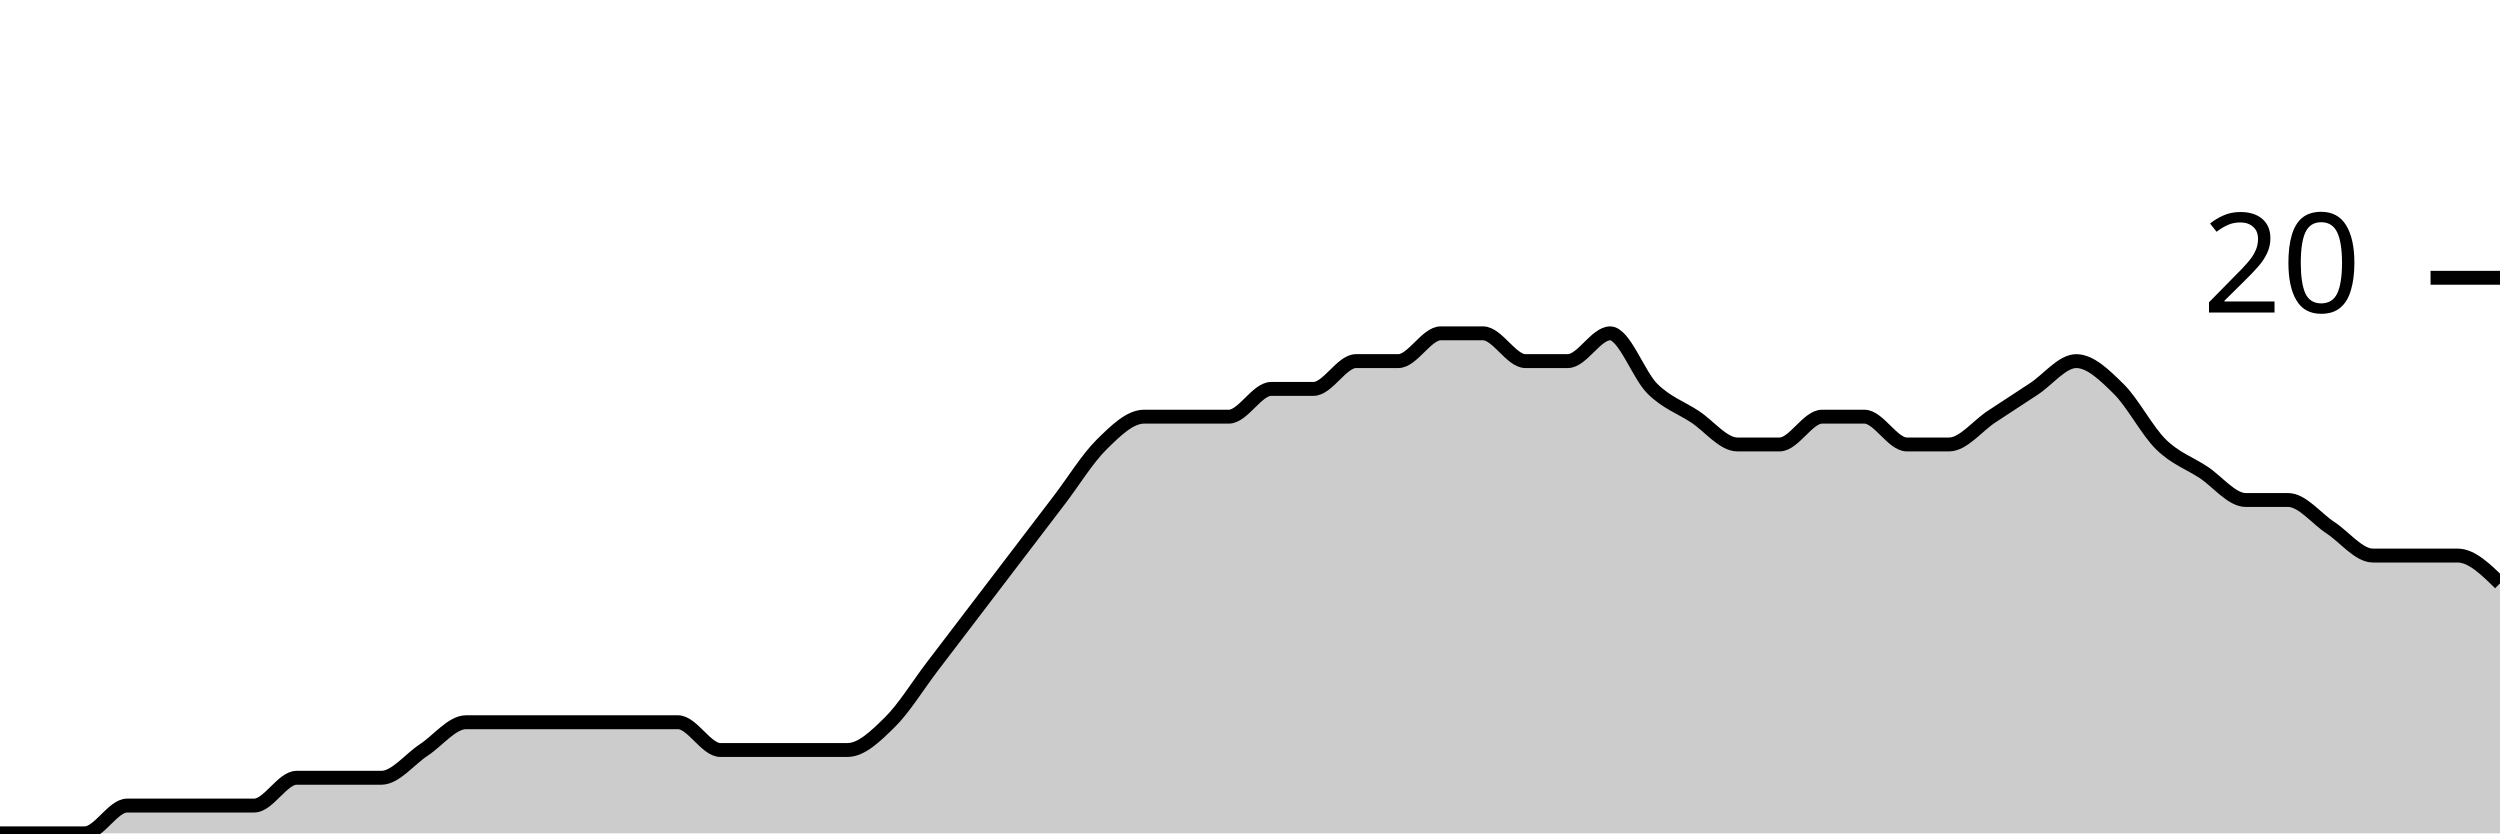
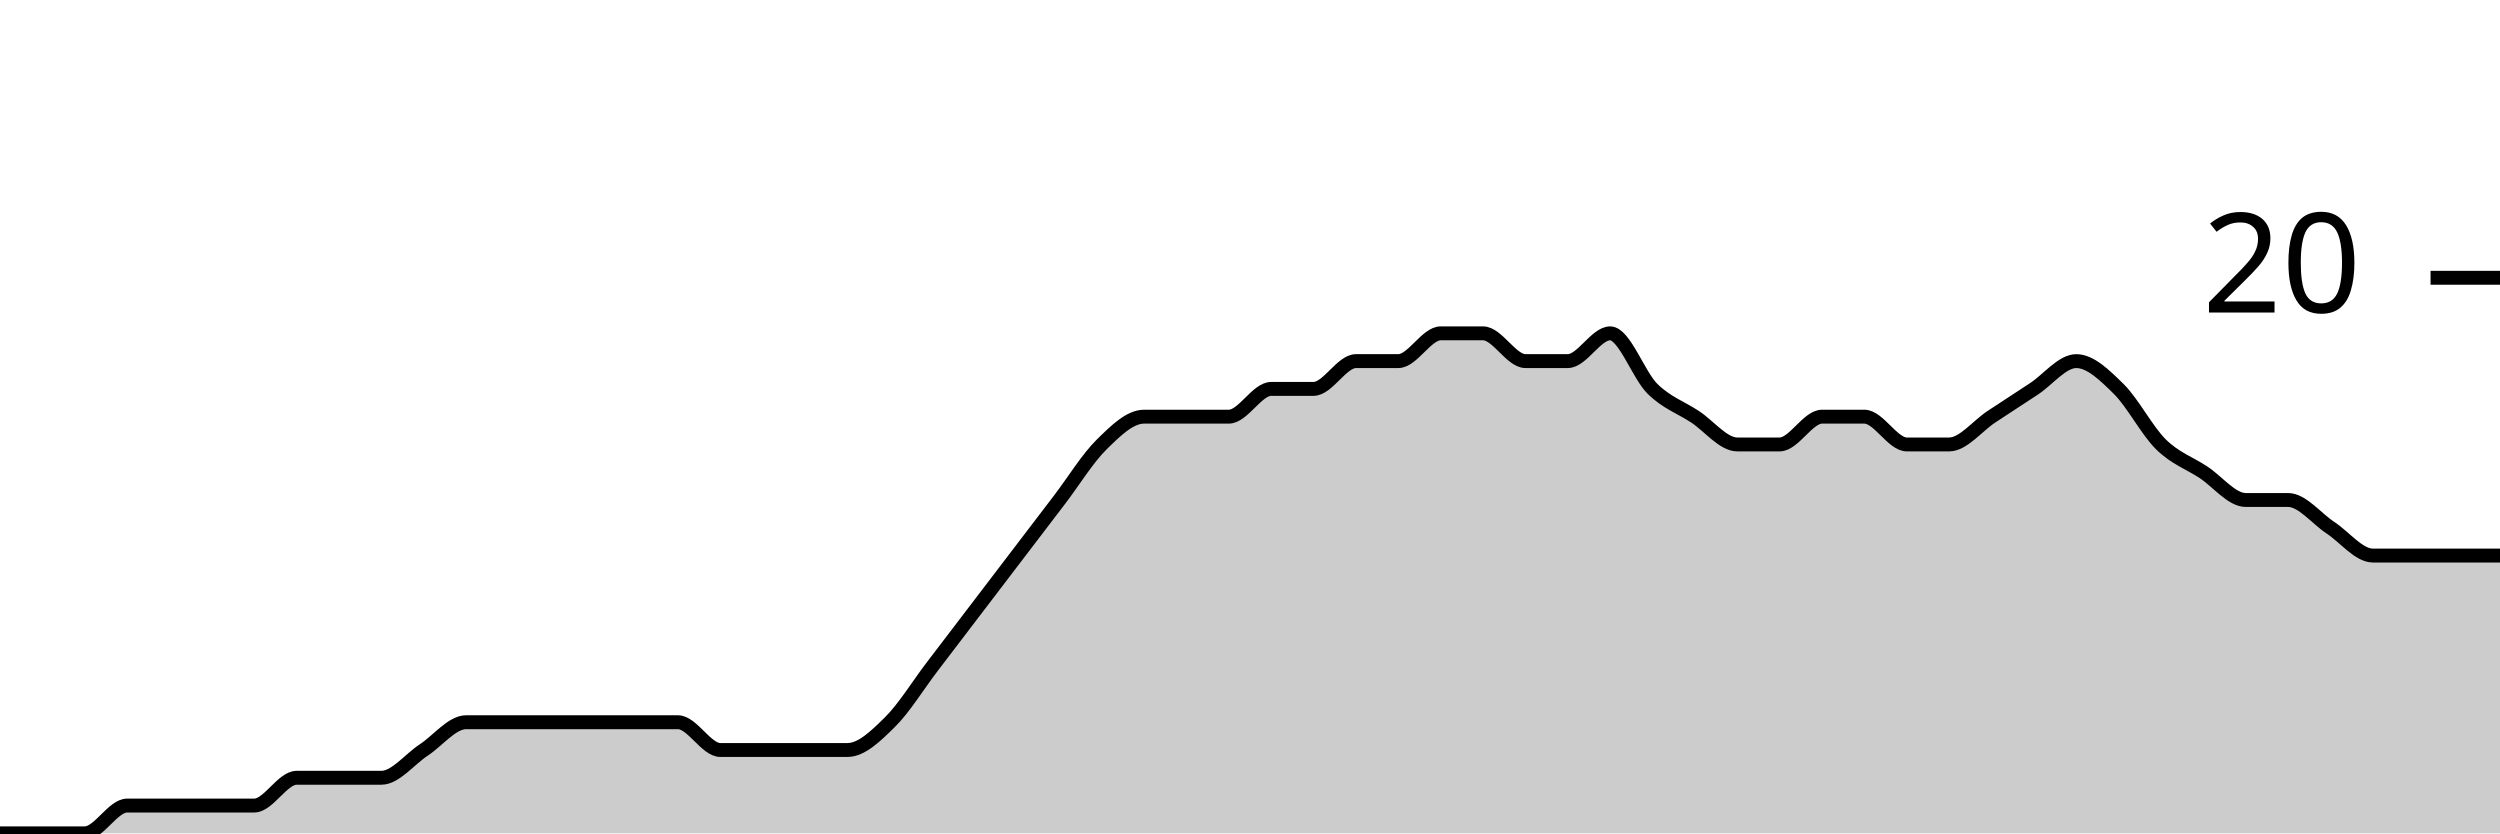
<svg xmlns="http://www.w3.org/2000/svg" viewBox="0 0 180 60">
  <g transform="translate(0,20)">
-     <path class="area" fill="rgba(0, 0, 0, 0.2)" d="M0,40C1.017,40,2.034,40,3.051,40C4.068,40,5.085,40,6.102,40C7.119,40,8.136,38,9.153,38C10.169,38,11.186,38,12.203,38C13.22,38,14.237,38,15.254,38C16.271,38,17.288,38,18.305,38C19.322,38,20.339,36,21.356,36C22.373,36,23.39,36,24.407,36C25.424,36,26.441,36,27.458,36C28.475,36,29.492,34.667,30.508,34C31.525,33.333,32.542,32,33.559,32C34.576,32,35.593,32,36.61,32C37.627,32,38.644,32,39.661,32C40.678,32,41.695,32,42.712,32C43.729,32,44.746,32,45.763,32C46.78,32,47.797,32,48.814,32C49.831,32,50.847,34,51.864,34C52.881,34,53.898,34,54.915,34C55.932,34,56.949,34,57.966,34C58.983,34,60,34,61.017,34C62.034,34,63.051,33,64.068,32C65.085,31,66.102,29.333,67.119,28C68.136,26.667,69.153,25.333,70.169,24C71.186,22.667,72.203,21.333,73.22,20C74.237,18.667,75.254,17.333,76.271,16C77.288,14.667,78.305,13,79.322,12C80.339,11,81.356,10,82.373,10C83.39,10,84.407,10,85.424,10C86.441,10,87.458,10,88.475,10C89.492,10,90.508,8,91.525,8C92.542,8,93.559,8,94.576,8C95.593,8,96.61,6,97.627,6C98.644,6,99.661,6,100.678,6C101.695,6,102.712,4,103.729,4C104.746,4,105.763,4,106.78,4C107.797,4,108.814,6,109.831,6C110.847,6,111.864,6,112.881,6C113.898,6,114.915,4,115.932,4C116.949,4,117.966,7,118.983,8C120,9,121.017,9.333,122.034,10C123.051,10.667,124.068,12,125.085,12C126.102,12,127.119,12,128.136,12C129.153,12,130.169,10,131.186,10C132.203,10,133.22,10,134.237,10C135.254,10,136.271,12,137.288,12C138.305,12,139.322,12,140.339,12C141.356,12,142.373,10.667,143.39,10C144.407,9.333,145.424,8.667,146.441,8C147.458,7.333,148.475,6,149.492,6C150.508,6,151.525,7,152.542,8C153.559,9,154.576,11,155.593,12C156.61,13,157.627,13.333,158.644,14C159.661,14.667,160.678,16,161.695,16C162.712,16,163.729,16,164.746,16C165.763,16,166.78,17.333,167.797,18C168.814,18.667,169.831,20,170.847,20C171.864,20,172.881,20,173.898,20C174.915,20,175.932,20,176.949,20C177.966,20,178.983,21,180,22L180,40C178.983,40,177.966,40,176.949,40C175.932,40,174.915,40,173.898,40C172.881,40,171.864,40,170.847,40C169.831,40,168.814,40,167.797,40C166.78,40,165.763,40,164.746,40C163.729,40,162.712,40,161.695,40C160.678,40,159.661,40,158.644,40C157.627,40,156.61,40,155.593,40C154.576,40,153.559,40,152.542,40C151.525,40,150.508,40,149.492,40C148.475,40,147.458,40,146.441,40C145.424,40,144.407,40,143.39,40C142.373,40,141.356,40,140.339,40C139.322,40,138.305,40,137.288,40C136.271,40,135.254,40,134.237,40C133.22,40,132.203,40,131.186,40C130.169,40,129.153,40,128.136,40C127.119,40,126.102,40,125.085,40C124.068,40,123.051,40,122.034,40C121.017,40,120,40,118.983,40C117.966,40,116.949,40,115.932,40C114.915,40,113.898,40,112.881,40C111.864,40,110.847,40,109.831,40C108.814,40,107.797,40,106.78,40C105.763,40,104.746,40,103.729,40C102.712,40,101.695,40,100.678,40C99.661,40,98.644,40,97.627,40C96.61,40,95.593,40,94.576,40C93.559,40,92.542,40,91.525,40C90.508,40,89.492,40,88.475,40C87.458,40,86.441,40,85.424,40C84.407,40,83.39,40,82.373,40C81.356,40,80.339,40,79.322,40C78.305,40,77.288,40,76.271,40C75.254,40,74.237,40,73.22,40C72.203,40,71.186,40,70.169,40C69.153,40,68.136,40,67.119,40C66.102,40,65.085,40,64.068,40C63.051,40,62.034,40,61.017,40C60,40,58.983,40,57.966,40C56.949,40,55.932,40,54.915,40C53.898,40,52.881,40,51.864,40C50.847,40,49.831,40,48.814,40C47.797,40,46.78,40,45.763,40C44.746,40,43.729,40,42.712,40C41.695,40,40.678,40,39.661,40C38.644,40,37.627,40,36.61,40C35.593,40,34.576,40,33.559,40C32.542,40,31.525,40,30.508,40C29.492,40,28.475,40,27.458,40C26.441,40,25.424,40,24.407,40C23.39,40,22.373,40,21.356,40C20.339,40,19.322,40,18.305,40C17.288,40,16.271,40,15.254,40C14.237,40,13.22,40,12.203,40C11.186,40,10.169,40,9.153,40C8.136,40,7.119,40,6.102,40C5.085,40,4.068,40,3.051,40C2.034,40,1.017,40,0,40Z" />
-     <path class="line" stroke="black" fill="none" d="M0,40C1.017,40,2.034,40,3.051,40C4.068,40,5.085,40,6.102,40C7.119,40,8.136,38,9.153,38C10.169,38,11.186,38,12.203,38C13.22,38,14.237,38,15.254,38C16.271,38,17.288,38,18.305,38C19.322,38,20.339,36,21.356,36C22.373,36,23.39,36,24.407,36C25.424,36,26.441,36,27.458,36C28.475,36,29.492,34.667,30.508,34C31.525,33.333,32.542,32,33.559,32C34.576,32,35.593,32,36.61,32C37.627,32,38.644,32,39.661,32C40.678,32,41.695,32,42.712,32C43.729,32,44.746,32,45.763,32C46.78,32,47.797,32,48.814,32C49.831,32,50.847,34,51.864,34C52.881,34,53.898,34,54.915,34C55.932,34,56.949,34,57.966,34C58.983,34,60,34,61.017,34C62.034,34,63.051,33,64.068,32C65.085,31,66.102,29.333,67.119,28C68.136,26.667,69.153,25.333,70.169,24C71.186,22.667,72.203,21.333,73.22,20C74.237,18.667,75.254,17.333,76.271,16C77.288,14.667,78.305,13,79.322,12C80.339,11,81.356,10,82.373,10C83.39,10,84.407,10,85.424,10C86.441,10,87.458,10,88.475,10C89.492,10,90.508,8,91.525,8C92.542,8,93.559,8,94.576,8C95.593,8,96.61,6,97.627,6C98.644,6,99.661,6,100.678,6C101.695,6,102.712,4,103.729,4C104.746,4,105.763,4,106.78,4C107.797,4,108.814,6,109.831,6C110.847,6,111.864,6,112.881,6C113.898,6,114.915,4,115.932,4C116.949,4,117.966,7,118.983,8C120,9,121.017,9.333,122.034,10C123.051,10.667,124.068,12,125.085,12C126.102,12,127.119,12,128.136,12C129.153,12,130.169,10,131.186,10C132.203,10,133.22,10,134.237,10C135.254,10,136.271,12,137.288,12C138.305,12,139.322,12,140.339,12C141.356,12,142.373,10.667,143.39,10C144.407,9.333,145.424,8.667,146.441,8C147.458,7.333,148.475,6,149.492,6C150.508,6,151.525,7,152.542,8C153.559,9,154.576,11,155.593,12C156.61,13,157.627,13.333,158.644,14C159.661,14.667,160.678,16,161.695,16C162.712,16,163.729,16,164.746,16C165.763,16,166.78,17.333,167.797,18C168.814,18.667,169.831,20,170.847,20C171.864,20,172.881,20,173.898,20C174.915,20,175.932,20,176.949,20C177.966,20,178.983,21,180,22" />
+     <path class="area" fill="rgba(0, 0, 0, 0.2)" d="M0,40C1.017,40,2.034,40,3.051,40C4.068,40,5.085,40,6.102,40C7.119,40,8.136,38,9.153,38C10.169,38,11.186,38,12.203,38C13.22,38,14.237,38,15.254,38C16.271,38,17.288,38,18.305,38C19.322,38,20.339,36,21.356,36C22.373,36,23.39,36,24.407,36C25.424,36,26.441,36,27.458,36C28.475,36,29.492,34.667,30.508,34C31.525,33.333,32.542,32,33.559,32C34.576,32,35.593,32,36.61,32C37.627,32,38.644,32,39.661,32C40.678,32,41.695,32,42.712,32C43.729,32,44.746,32,45.763,32C46.78,32,47.797,32,48.814,32C49.831,32,50.847,34,51.864,34C52.881,34,53.898,34,54.915,34C55.932,34,56.949,34,57.966,34C58.983,34,60,34,61.017,34C62.034,34,63.051,33,64.068,32C65.085,31,66.102,29.333,67.119,28C68.136,26.667,69.153,25.333,70.169,24C71.186,22.667,72.203,21.333,73.22,20C74.237,18.667,75.254,17.333,76.271,16C77.288,14.667,78.305,13,79.322,12C80.339,11,81.356,10,82.373,10C83.39,10,84.407,10,85.424,10C86.441,10,87.458,10,88.475,10C89.492,10,90.508,8,91.525,8C92.542,8,93.559,8,94.576,8C95.593,8,96.61,6,97.627,6C98.644,6,99.661,6,100.678,6C101.695,6,102.712,4,103.729,4C104.746,4,105.763,4,106.78,4C107.797,4,108.814,6,109.831,6C110.847,6,111.864,6,112.881,6C113.898,6,114.915,4,115.932,4C116.949,4,117.966,7,118.983,8C120,9,121.017,9.333,122.034,10C123.051,10.667,124.068,12,125.085,12C126.102,12,127.119,12,128.136,12C129.153,12,130.169,10,131.186,10C132.203,10,133.22,10,134.237,10C135.254,10,136.271,12,137.288,12C138.305,12,139.322,12,140.339,12C141.356,12,142.373,10.667,143.39,10C144.407,9.333,145.424,8.667,146.441,8C147.458,7.333,148.475,6,149.492,6C150.508,6,151.525,7,152.542,8C153.559,9,154.576,11,155.593,12C156.61,13,157.627,13.333,158.644,14C159.661,14.667,160.678,16,161.695,16C162.712,16,163.729,16,164.746,16C165.763,16,166.78,17.333,167.797,18C168.814,18.667,169.831,20,170.847,20C171.864,20,172.881,20,173.898,20C174.915,20,175.932,20,176.949,20C177.966,20,178.983,20,180,20L180,40C178.983,40,177.966,40,176.949,40C175.932,40,174.915,40,173.898,40C172.881,40,171.864,40,170.847,40C169.831,40,168.814,40,167.797,40C166.78,40,165.763,40,164.746,40C163.729,40,162.712,40,161.695,40C160.678,40,159.661,40,158.644,40C157.627,40,156.61,40,155.593,40C154.576,40,153.559,40,152.542,40C151.525,40,150.508,40,149.492,40C148.475,40,147.458,40,146.441,40C145.424,40,144.407,40,143.39,40C142.373,40,141.356,40,140.339,40C139.322,40,138.305,40,137.288,40C136.271,40,135.254,40,134.237,40C133.22,40,132.203,40,131.186,40C130.169,40,129.153,40,128.136,40C127.119,40,126.102,40,125.085,40C124.068,40,123.051,40,122.034,40C121.017,40,120,40,118.983,40C117.966,40,116.949,40,115.932,40C114.915,40,113.898,40,112.881,40C111.864,40,110.847,40,109.831,40C108.814,40,107.797,40,106.78,40C105.763,40,104.746,40,103.729,40C102.712,40,101.695,40,100.678,40C99.661,40,98.644,40,97.627,40C96.61,40,95.593,40,94.576,40C93.559,40,92.542,40,91.525,40C90.508,40,89.492,40,88.475,40C87.458,40,86.441,40,85.424,40C84.407,40,83.39,40,82.373,40C81.356,40,80.339,40,79.322,40C78.305,40,77.288,40,76.271,40C75.254,40,74.237,40,73.22,40C72.203,40,71.186,40,70.169,40C69.153,40,68.136,40,67.119,40C66.102,40,65.085,40,64.068,40C63.051,40,62.034,40,61.017,40C60,40,58.983,40,57.966,40C56.949,40,55.932,40,54.915,40C53.898,40,52.881,40,51.864,40C50.847,40,49.831,40,48.814,40C47.797,40,46.78,40,45.763,40C44.746,40,43.729,40,42.712,40C41.695,40,40.678,40,39.661,40C38.644,40,37.627,40,36.61,40C35.593,40,34.576,40,33.559,40C32.542,40,31.525,40,30.508,40C29.492,40,28.475,40,27.458,40C26.441,40,25.424,40,24.407,40C23.39,40,22.373,40,21.356,40C20.339,40,19.322,40,18.305,40C17.288,40,16.271,40,15.254,40C14.237,40,13.22,40,12.203,40C11.186,40,10.169,40,9.153,40C8.136,40,7.119,40,6.102,40C5.085,40,4.068,40,3.051,40C2.034,40,1.017,40,0,40Z" />
+     <path class="line" stroke="black" fill="none" d="M0,40C1.017,40,2.034,40,3.051,40C4.068,40,5.085,40,6.102,40C7.119,40,8.136,38,9.153,38C10.169,38,11.186,38,12.203,38C13.22,38,14.237,38,15.254,38C16.271,38,17.288,38,18.305,38C19.322,38,20.339,36,21.356,36C22.373,36,23.39,36,24.407,36C25.424,36,26.441,36,27.458,36C28.475,36,29.492,34.667,30.508,34C31.525,33.333,32.542,32,33.559,32C34.576,32,35.593,32,36.61,32C37.627,32,38.644,32,39.661,32C40.678,32,41.695,32,42.712,32C43.729,32,44.746,32,45.763,32C46.78,32,47.797,32,48.814,32C49.831,32,50.847,34,51.864,34C52.881,34,53.898,34,54.915,34C55.932,34,56.949,34,57.966,34C58.983,34,60,34,61.017,34C62.034,34,63.051,33,64.068,32C65.085,31,66.102,29.333,67.119,28C68.136,26.667,69.153,25.333,70.169,24C71.186,22.667,72.203,21.333,73.22,20C74.237,18.667,75.254,17.333,76.271,16C77.288,14.667,78.305,13,79.322,12C80.339,11,81.356,10,82.373,10C83.39,10,84.407,10,85.424,10C86.441,10,87.458,10,88.475,10C89.492,10,90.508,8,91.525,8C92.542,8,93.559,8,94.576,8C95.593,8,96.61,6,97.627,6C98.644,6,99.661,6,100.678,6C101.695,6,102.712,4,103.729,4C104.746,4,105.763,4,106.78,4C107.797,4,108.814,6,109.831,6C110.847,6,111.864,6,112.881,6C113.898,6,114.915,4,115.932,4C116.949,4,117.966,7,118.983,8C120,9,121.017,9.333,122.034,10C123.051,10.667,124.068,12,125.085,12C126.102,12,127.119,12,128.136,12C129.153,12,130.169,10,131.186,10C132.203,10,133.22,10,134.237,10C135.254,10,136.271,12,137.288,12C138.305,12,139.322,12,140.339,12C141.356,12,142.373,10.667,143.39,10C144.407,9.333,145.424,8.667,146.441,8C147.458,7.333,148.475,6,149.492,6C150.508,6,151.525,7,152.542,8C153.559,9,154.576,11,155.593,12C156.61,13,157.627,13.333,158.644,14C159.661,14.667,160.678,16,161.695,16C162.712,16,163.729,16,164.746,16C165.763,16,166.78,17.333,167.797,18C168.814,18.667,169.831,20,170.847,20C171.864,20,172.881,20,173.898,20C174.915,20,175.932,20,176.949,20C177.966,20,178.983,20,180,20" />
    <path class="axis-ceiling" stroke-width="1" stroke="black" fill="none" d="M175,0L180,0" />
    <text class="axis-ceiling-label" font-family="sans-serif" text-anchor="end" font-size="10px" x="170" y="2.5">20</text>
  </g>
</svg>
